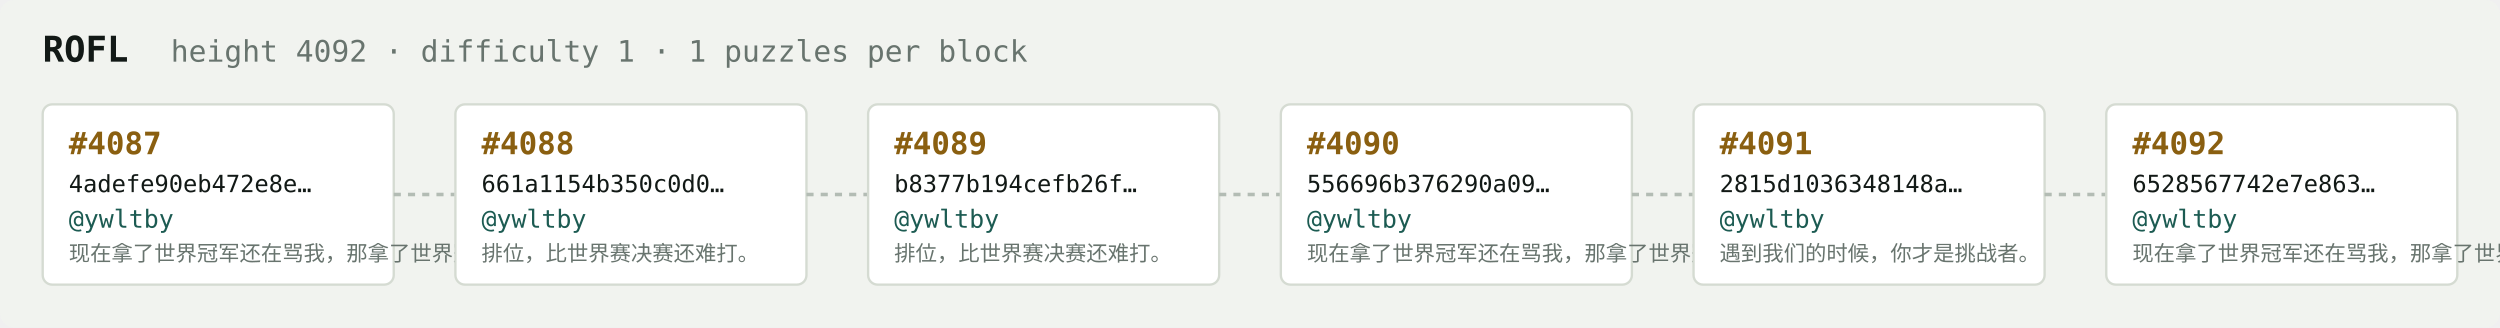
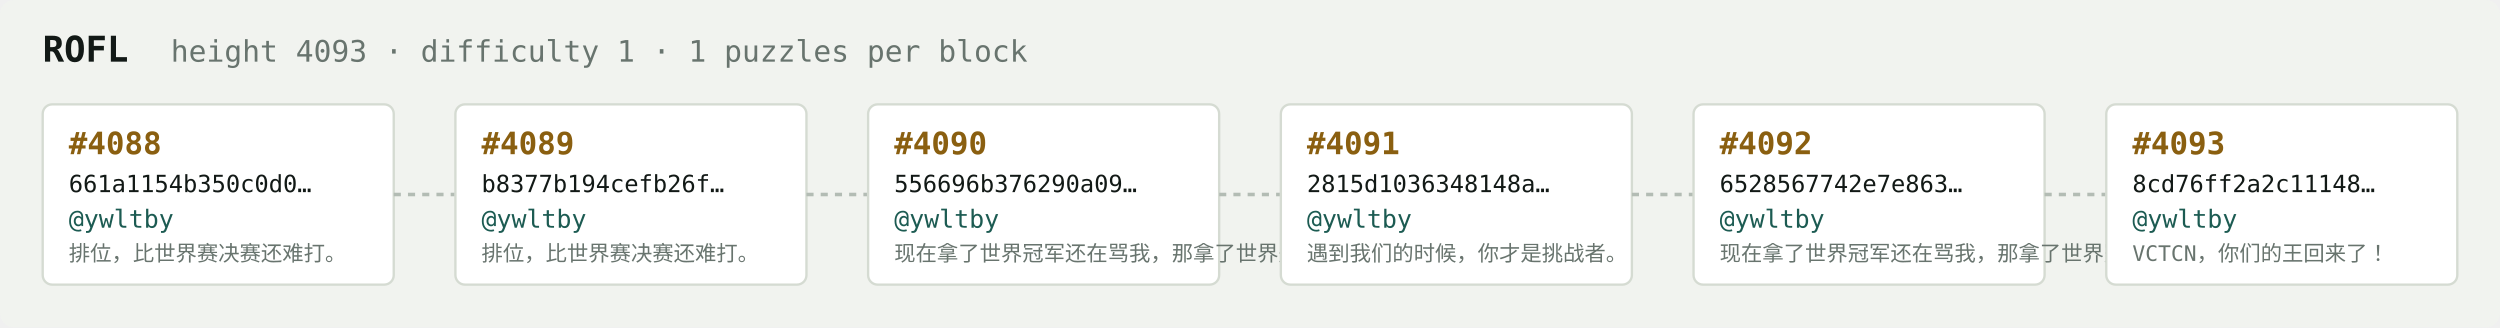
<svg xmlns="http://www.w3.org/2000/svg" width="1054" height="138" viewBox="0 0 1054 138" font-family="ui-monospace,SFMono-Regular,Menlo,monospace">
  <rect fill="#f1f3ef" width="1054" height="138" rx="6" />
  <text x="18" y="26" fill="#121916" font-size="15" font-weight="700">ROFL</text>
-   <text x="72" y="26" fill="#68746e" font-size="12.5">height 4092 · difficulty 1 · 1 puzzles per block</text>
+   <text x="72" y="26" fill="#68746e" font-size="12.5">height 4093 · difficulty 1 · 1 puzzles per block</text>
  <rect x="18" y="44" width="148" height="76" rx="4" fill="#ffffff" stroke="#d5dbd2" stroke-width="1" />
-   <text x="29" y="65" fill="#8a5f10" font-size="13" font-weight="700">#4087</text>
-   <text x="29" y="81" fill="#121916" font-size="10">4adefe90eb472e8e…</text>
+   <text x="29" y="65" fill="#8a5f10" font-size="13" font-weight="700">#4088</text>
+   <text x="29" y="81" fill="#121916" font-size="10">661a1154b350c0d0…</text>
  <text x="29" y="96" fill="#1c5b52" font-size="10.5">@ywltby</text>
-   <text x="29" y="110" fill="#68746e" font-size="9">现在拿了世界冠军还在骂我，那拿了世界冠军有…</text>
+   <text x="29" y="110" fill="#68746e" font-size="9">排位，比世界赛决赛还难打。</text>
  <line x1="166" y1="82.0" x2="192" y2="82.0" stroke="#b3bcb4" stroke-width="1.5" stroke-dasharray="3 3" />
  <rect x="192" y="44" width="148" height="76" rx="4" fill="#ffffff" stroke="#d5dbd2" stroke-width="1" />
-   <text x="203" y="65" fill="#8a5f10" font-size="13" font-weight="700">#4088</text>
-   <text x="203" y="81" fill="#121916" font-size="10">661a1154b350c0d0…</text>
+   <text x="203" y="65" fill="#8a5f10" font-size="13" font-weight="700">#4089</text>
+   <text x="203" y="81" fill="#121916" font-size="10">b8377b194cefb26f…</text>
  <text x="203" y="96" fill="#1c5b52" font-size="10.5">@ywltby</text>
  <text x="203" y="110" fill="#68746e" font-size="9">排位，比世界赛决赛还难打。</text>
  <line x1="340" y1="82.0" x2="366" y2="82.0" stroke="#b3bcb4" stroke-width="1.5" stroke-dasharray="3 3" />
  <rect x="366" y="44" width="148" height="76" rx="4" fill="#ffffff" stroke="#d5dbd2" stroke-width="1" />
-   <text x="377" y="65" fill="#8a5f10" font-size="13" font-weight="700">#4089</text>
-   <text x="377" y="81" fill="#121916" font-size="10">b8377b194cefb26f…</text>
+   <text x="377" y="65" fill="#8a5f10" font-size="13" font-weight="700">#4090</text>
+   <text x="377" y="81" fill="#121916" font-size="10">556696b376290a09…</text>
  <text x="377" y="96" fill="#1c5b52" font-size="10.5">@ywltby</text>
-   <text x="377" y="110" fill="#68746e" font-size="9">排位，比世界赛决赛还难打。</text>
+   <text x="377" y="110" fill="#68746e" font-size="9">现在拿了世界冠军还在骂我，那拿了世界冠军有…</text>
  <line x1="514" y1="82.0" x2="540" y2="82.0" stroke="#b3bcb4" stroke-width="1.5" stroke-dasharray="3 3" />
  <rect x="540" y="44" width="148" height="76" rx="4" fill="#ffffff" stroke="#d5dbd2" stroke-width="1" />
-   <text x="551" y="65" fill="#8a5f10" font-size="13" font-weight="700">#4090</text>
-   <text x="551" y="81" fill="#121916" font-size="10">556696b376290a09…</text>
+   <text x="551" y="65" fill="#8a5f10" font-size="13" font-weight="700">#4091</text>
+   <text x="551" y="81" fill="#121916" font-size="10">2815d1036348148a…</text>
  <text x="551" y="96" fill="#1c5b52" font-size="10.5">@ywltby</text>
-   <text x="551" y="110" fill="#68746e" font-size="9">现在拿了世界冠军还在骂我，那拿了世界冠军有…</text>
+   <text x="551" y="110" fill="#68746e" font-size="9">遇到我们的时候，你才是挑战者。</text>
  <line x1="688" y1="82.0" x2="714" y2="82.0" stroke="#b3bcb4" stroke-width="1.5" stroke-dasharray="3 3" />
  <rect x="714" y="44" width="148" height="76" rx="4" fill="#ffffff" stroke="#d5dbd2" stroke-width="1" />
-   <text x="725" y="65" fill="#8a5f10" font-size="13" font-weight="700">#4091</text>
-   <text x="725" y="81" fill="#121916" font-size="10">2815d1036348148a…</text>
+   <text x="725" y="65" fill="#8a5f10" font-size="13" font-weight="700">#4092</text>
+   <text x="725" y="81" fill="#121916" font-size="10">6528567742e7e863…</text>
  <text x="725" y="96" fill="#1c5b52" font-size="10.5">@ywltby</text>
-   <text x="725" y="110" fill="#68746e" font-size="9">遇到我们的时候，你才是挑战者。</text>
+   <text x="725" y="110" fill="#68746e" font-size="9">现在拿了世界冠军还在骂我，那拿了世界冠军有…</text>
  <line x1="862" y1="82.0" x2="888" y2="82.0" stroke="#b3bcb4" stroke-width="1.5" stroke-dasharray="3 3" />
  <rect x="888" y="44" width="148" height="76" rx="4" fill="#ffffff" stroke="#d5dbd2" stroke-width="1" />
-   <text x="899" y="65" fill="#8a5f10" font-size="13" font-weight="700">#4092</text>
-   <text x="899" y="81" fill="#121916" font-size="10">6528567742e7e863…</text>
+   <text x="899" y="65" fill="#8a5f10" font-size="13" font-weight="700">#4093</text>
+   <text x="899" y="81" fill="#121916" font-size="10">8cd76ff2a2c11148…</text>
  <text x="899" y="96" fill="#1c5b52" font-size="10.5">@ywltby</text>
-   <text x="899" y="110" fill="#68746e" font-size="9">现在拿了世界冠军还在骂我，那拿了世界冠军有…</text>
+   <text x="899" y="110" fill="#68746e" font-size="9">VCTCN，你们的王回来了！</text>
</svg>
